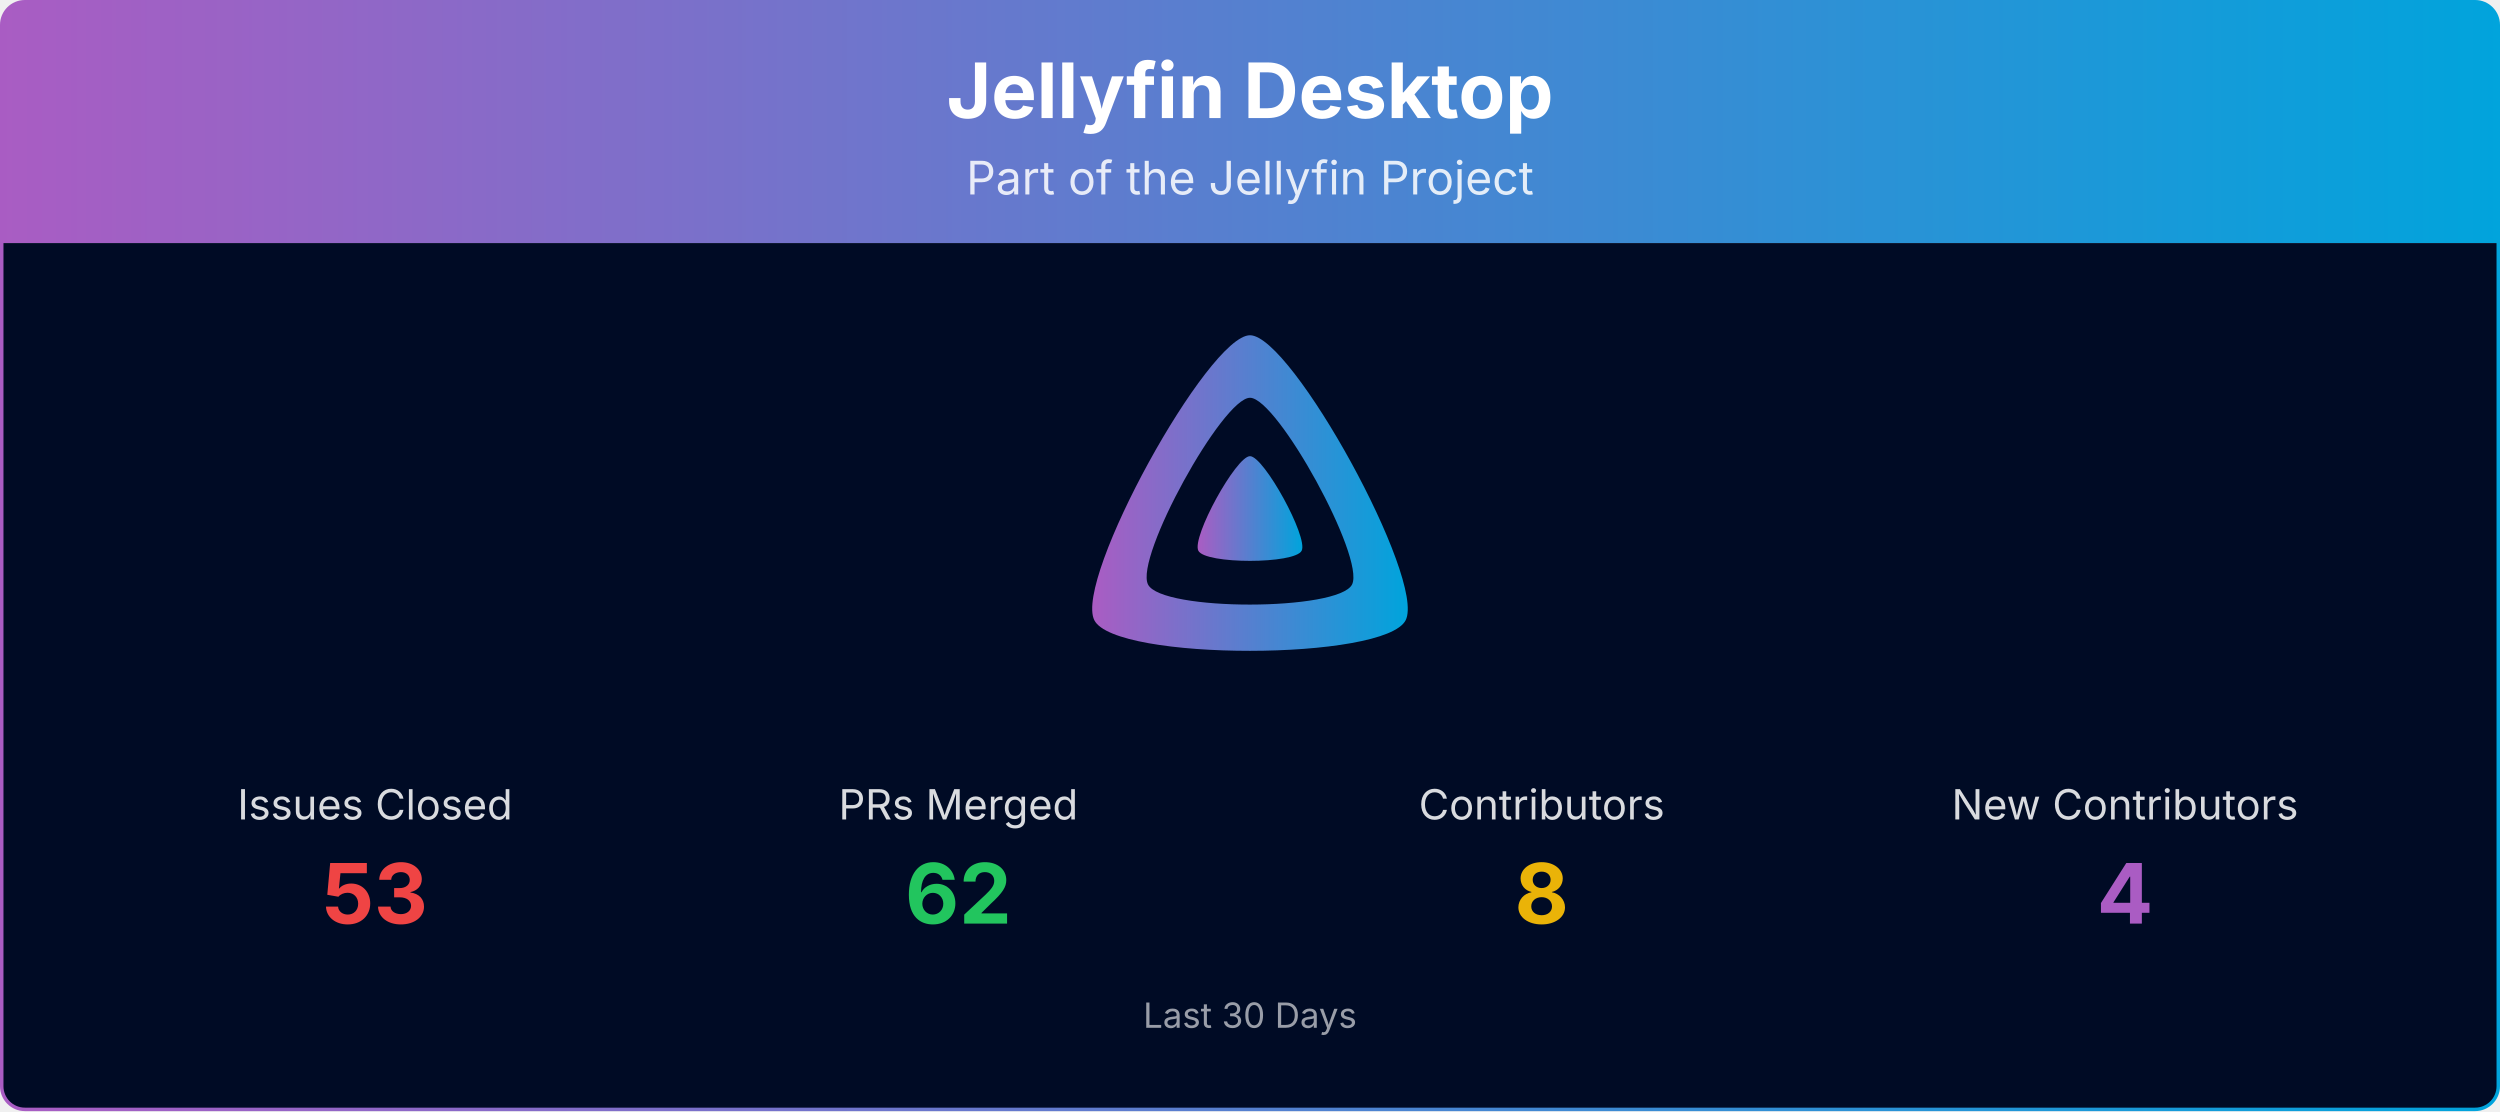
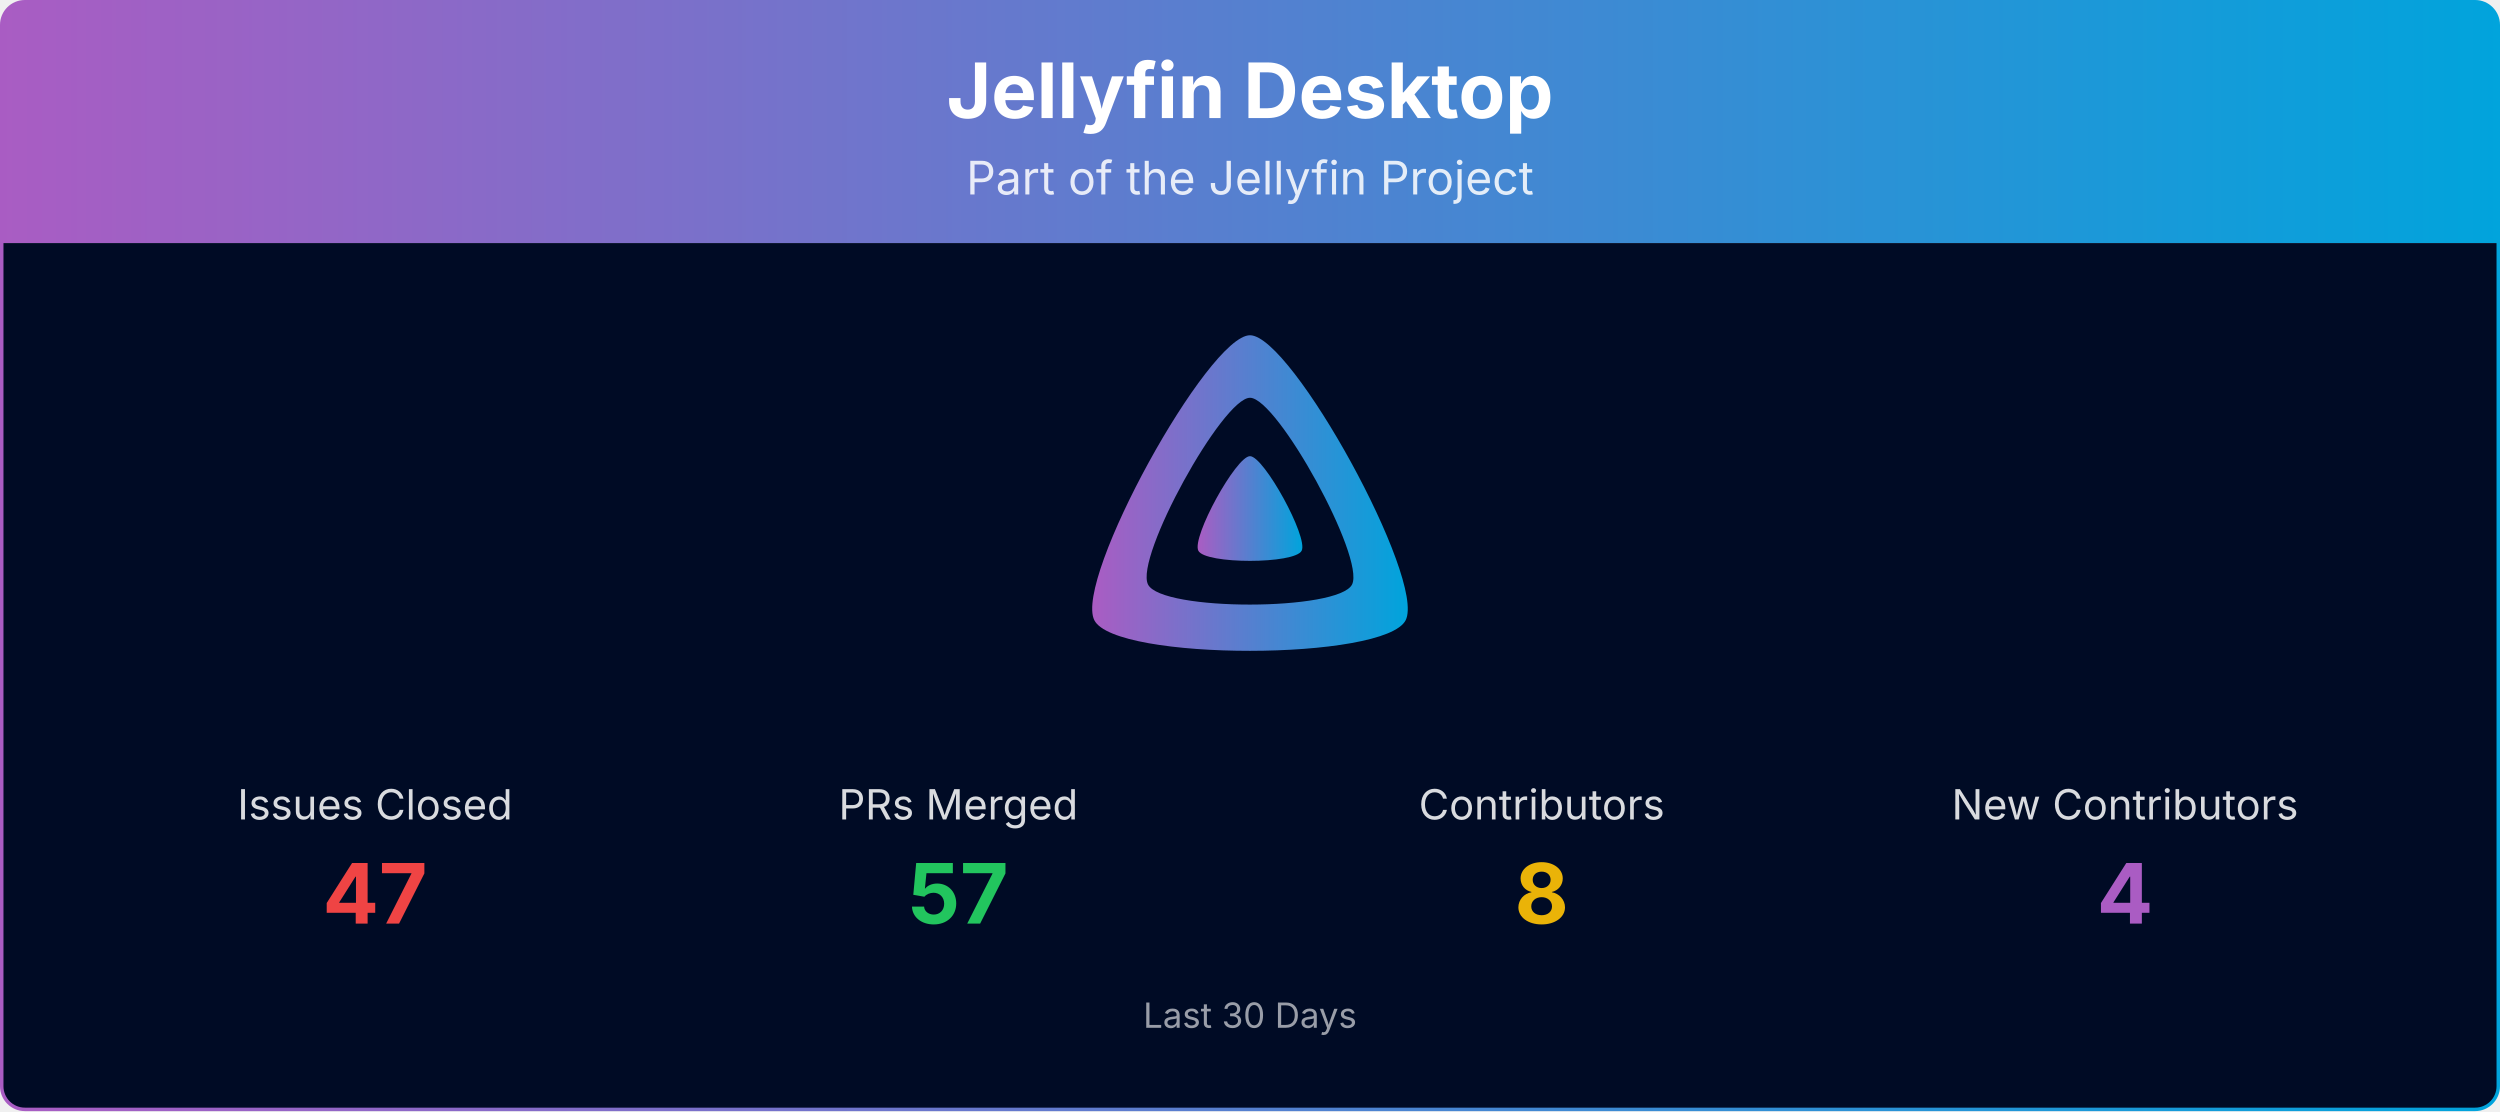
<svg xmlns="http://www.w3.org/2000/svg" viewBox="0 0 1080 480" width="100%" role="img" aria-label="Jellyfin Desktop">
  <defs>
    <linearGradient id="banner-jellyfin-desktop-grad" x1="0" y1="0" x2="1" y2="0">
      <stop offset="0%" stop-color="#AA5CC3" />
      <stop offset="100%" stop-color="#00A4DC" />
    </linearGradient>
    <clipPath id="banner-jellyfin-desktop-grad-clip">
      <rect x="0.75" y="0.75" width="1078.5" height="478.5" rx="10" ry="10" />
    </clipPath>
  </defs>
  <g clip-path="url(#banner-jellyfin-desktop-grad-clip)">
    <path d="M0.75,10.75 A10.0,10.0 0 0 1 10.75,0.75 L1069.25,0.75 A10.0,10.0 0 0 1 1079.25,10.75 L1079.25,105.00 L0.75,105.00 Z" fill="url(#banner-jellyfin-desktop-grad)" />
    <text x="540.0" y="51" text-anchor="middle" font-size="33" font-weight="700" font-family="Plus Jakarta Sans, system-ui, -apple-system, Segoe UI, sans-serif" fill="#ffffff">Jellyfin Desktop</text>
    <text x="540.0" y="84" text-anchor="middle" font-size="20" font-family="Plus Jakarta Sans, system-ui, -apple-system, Segoe UI, sans-serif" fill="#ffffff" opacity="0.85">Part of the Jellyfin Project</text>
    <rect x="0.75" y="105" width="1078.5" height="374.25" fill="#000b25" />
    <g transform="translate(465.00,138.00) scale(0.29297)">
      <path fill="url(#banner-jellyfin-desktop-grad)" fill-rule="evenodd" d="M256,23.3c-61.6,0-259.8,359.4-229.6,420.1s429.3,60,459.2,0S317.6,23.3,256,23.3zM406.5,390.8c-19.6,39.3-281.1,39.8-300.9,0s110.1-275.3,150.4-275.3S426.1,351.4,406.5,390.8z" />
      <path fill="url(#banner-jellyfin-desktop-grad)" d="M256,201.6c-20.4,0-86.2,119.3-76.2,139.4s142.5,19.9,152.4,0S276.5,201.6,256,201.6z" />
    </g>
    <text x="162.0" y="354.0" text-anchor="middle" font-size="18" font-family="Plus Jakarta Sans, system-ui, -apple-system, Segoe UI, sans-serif" fill="#ffffff" opacity="0.85">Issues Closed</text>
-     <text x="162.0" y="399.0" text-anchor="middle" font-size="36" font-weight="700" font-family="Plus Jakarta Sans, system-ui, -apple-system, Segoe UI, sans-serif" fill="#ef4444">53</text>
+     <text x="162.0" y="399.0" text-anchor="middle" font-size="36" font-weight="700" font-family="Plus Jakarta Sans, system-ui, -apple-system, Segoe UI, sans-serif" fill="#ef4444">47</text>
    <text x="414.0" y="354.0" text-anchor="middle" font-size="18" font-family="Plus Jakarta Sans, system-ui, -apple-system, Segoe UI, sans-serif" fill="#ffffff" opacity="0.85">PRs Merged</text>
-     <text x="414.0" y="399.0" text-anchor="middle" font-size="36" font-weight="700" font-family="Plus Jakarta Sans, system-ui, -apple-system, Segoe UI, sans-serif" fill="#22c55e">62</text>
+     <text x="414.0" y="399.0" text-anchor="middle" font-size="36" font-weight="700" font-family="Plus Jakarta Sans, system-ui, -apple-system, Segoe UI, sans-serif" fill="#22c55e">57</text>
    <text x="666.0" y="354.0" text-anchor="middle" font-size="18" font-family="Plus Jakarta Sans, system-ui, -apple-system, Segoe UI, sans-serif" fill="#ffffff" opacity="0.85">Contributors</text>
    <text x="666.0" y="399.0" text-anchor="middle" font-size="36" font-weight="700" font-family="Plus Jakarta Sans, system-ui, -apple-system, Segoe UI, sans-serif" fill="#eab308">8</text>
    <text x="918.0" y="354.0" text-anchor="middle" font-size="18" font-family="Plus Jakarta Sans, system-ui, -apple-system, Segoe UI, sans-serif" fill="#ffffff" opacity="0.85">New Contributors</text>
    <text x="918.0" y="399.0" text-anchor="middle" font-size="36" font-weight="700" font-family="Plus Jakarta Sans, system-ui, -apple-system, Segoe UI, sans-serif" fill="#AA5CC3">4</text>
    <text x="540.0" y="444.0" text-anchor="middle" font-size="15" font-family="Plus Jakarta Sans, system-ui, -apple-system, Segoe UI, sans-serif" fill="#ffffff" opacity="0.6">Last 30 Days</text>
  </g>
  <rect x="0.75" y="0.75" width="1078.5" height="478.5" rx="10" ry="10" fill="none" stroke="url(#banner-jellyfin-desktop-grad)" stroke-width="1.5" />
</svg>
